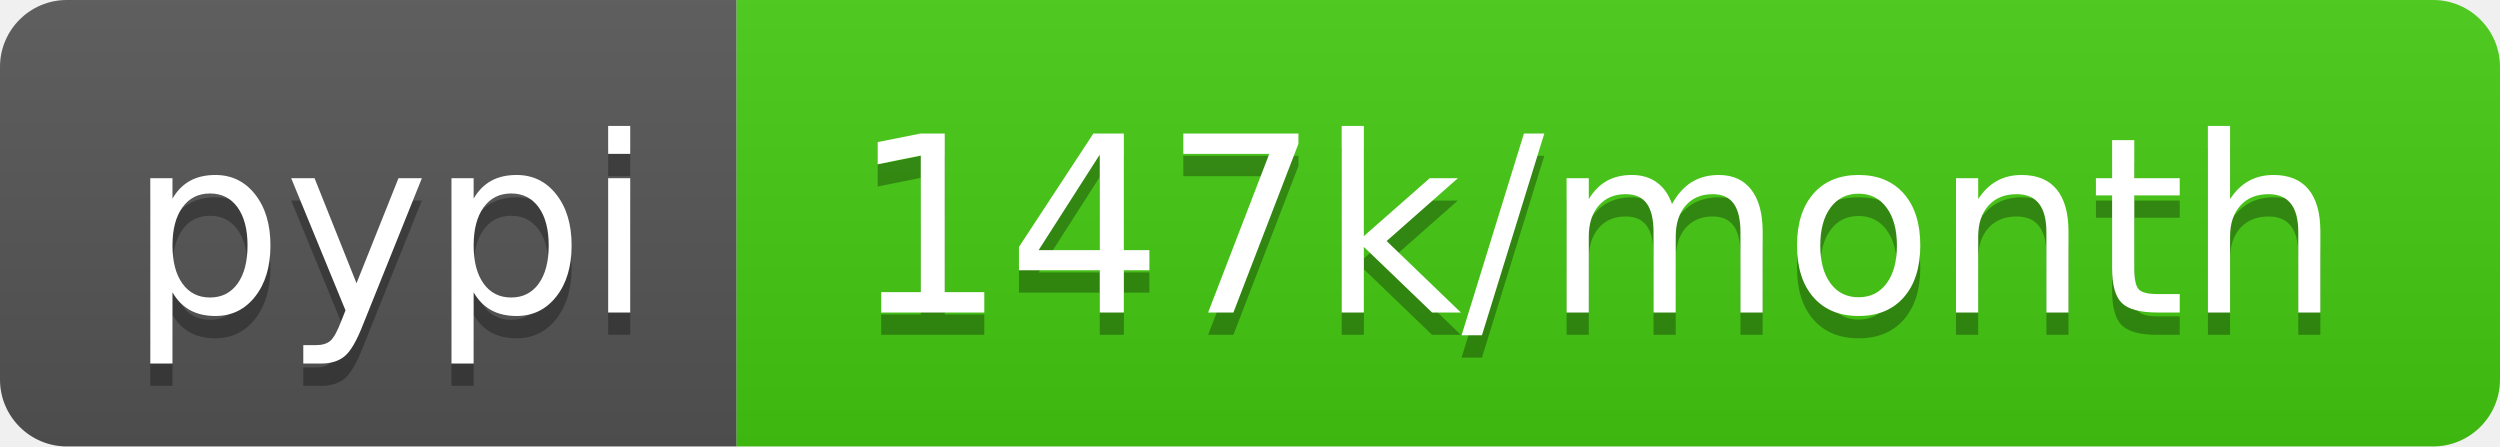
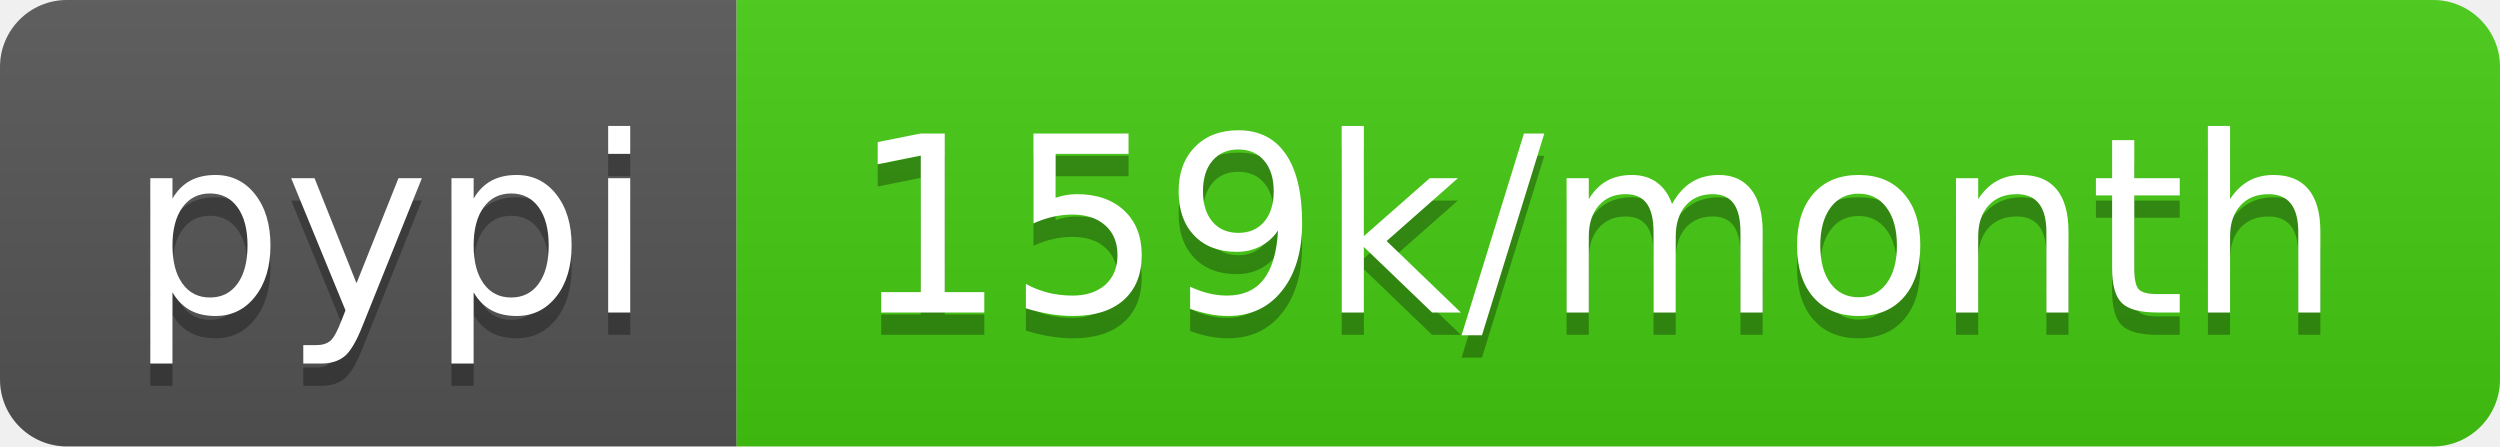
- <svg xmlns="http://www.w3.org/2000/svg" width="112" height="20" role="img" aria-label="pypi: 147k/month">
+ <svg xmlns="http://www.w3.org/2000/svg" width="112" height="20" role="img" aria-label="pypi: 159k/month">
  <linearGradient id="s" x2="0" y2="100%">
    <stop offset="0" stop-color="#bbb" stop-opacity=".1" />
    <stop offset="1" stop-opacity=".1" />
  </linearGradient>
  <clipPath id="r">
    <rect width="112" height="20" rx="3" fill="#fff" />
  </clipPath>
  <g clip-path="url(#r)">
    <rect width="33" height="20" fill="#555" />
    <rect x="33" width="79" height="20" fill="#4c1" />
    <rect width="112" height="20" fill="url(#s)" />
  </g>
  <g fill="#fff" text-anchor="middle" font-family="Verdana,Geneva,DejaVu Sans,sans-serif" text-rendering="geometricPrecision" font-size="110">
    <text aria-hidden="true" x="175" y="150" fill="#010101" fill-opacity=".3" transform="scale(.1)" textLength="230">pypi</text>
    <text x="175" y="140" transform="scale(.1)" fill="#fff" textLength="230">pypi</text>
-     <text aria-hidden="true" x="715" y="150" fill="#010101" fill-opacity=".3" transform="scale(.1)" textLength="690">147k/month</text>
-     <text x="715" y="140" transform="scale(.1)" fill="#fff" textLength="690">147k/month</text>
+     <text aria-hidden="true" x="715" y="150" fill="#010101" fill-opacity=".3" transform="scale(.1)" textLength="690">159k/month</text>
+     <text x="715" y="140" transform="scale(.1)" fill="#fff" textLength="690">159k/month</text>
  </g>
</svg>
